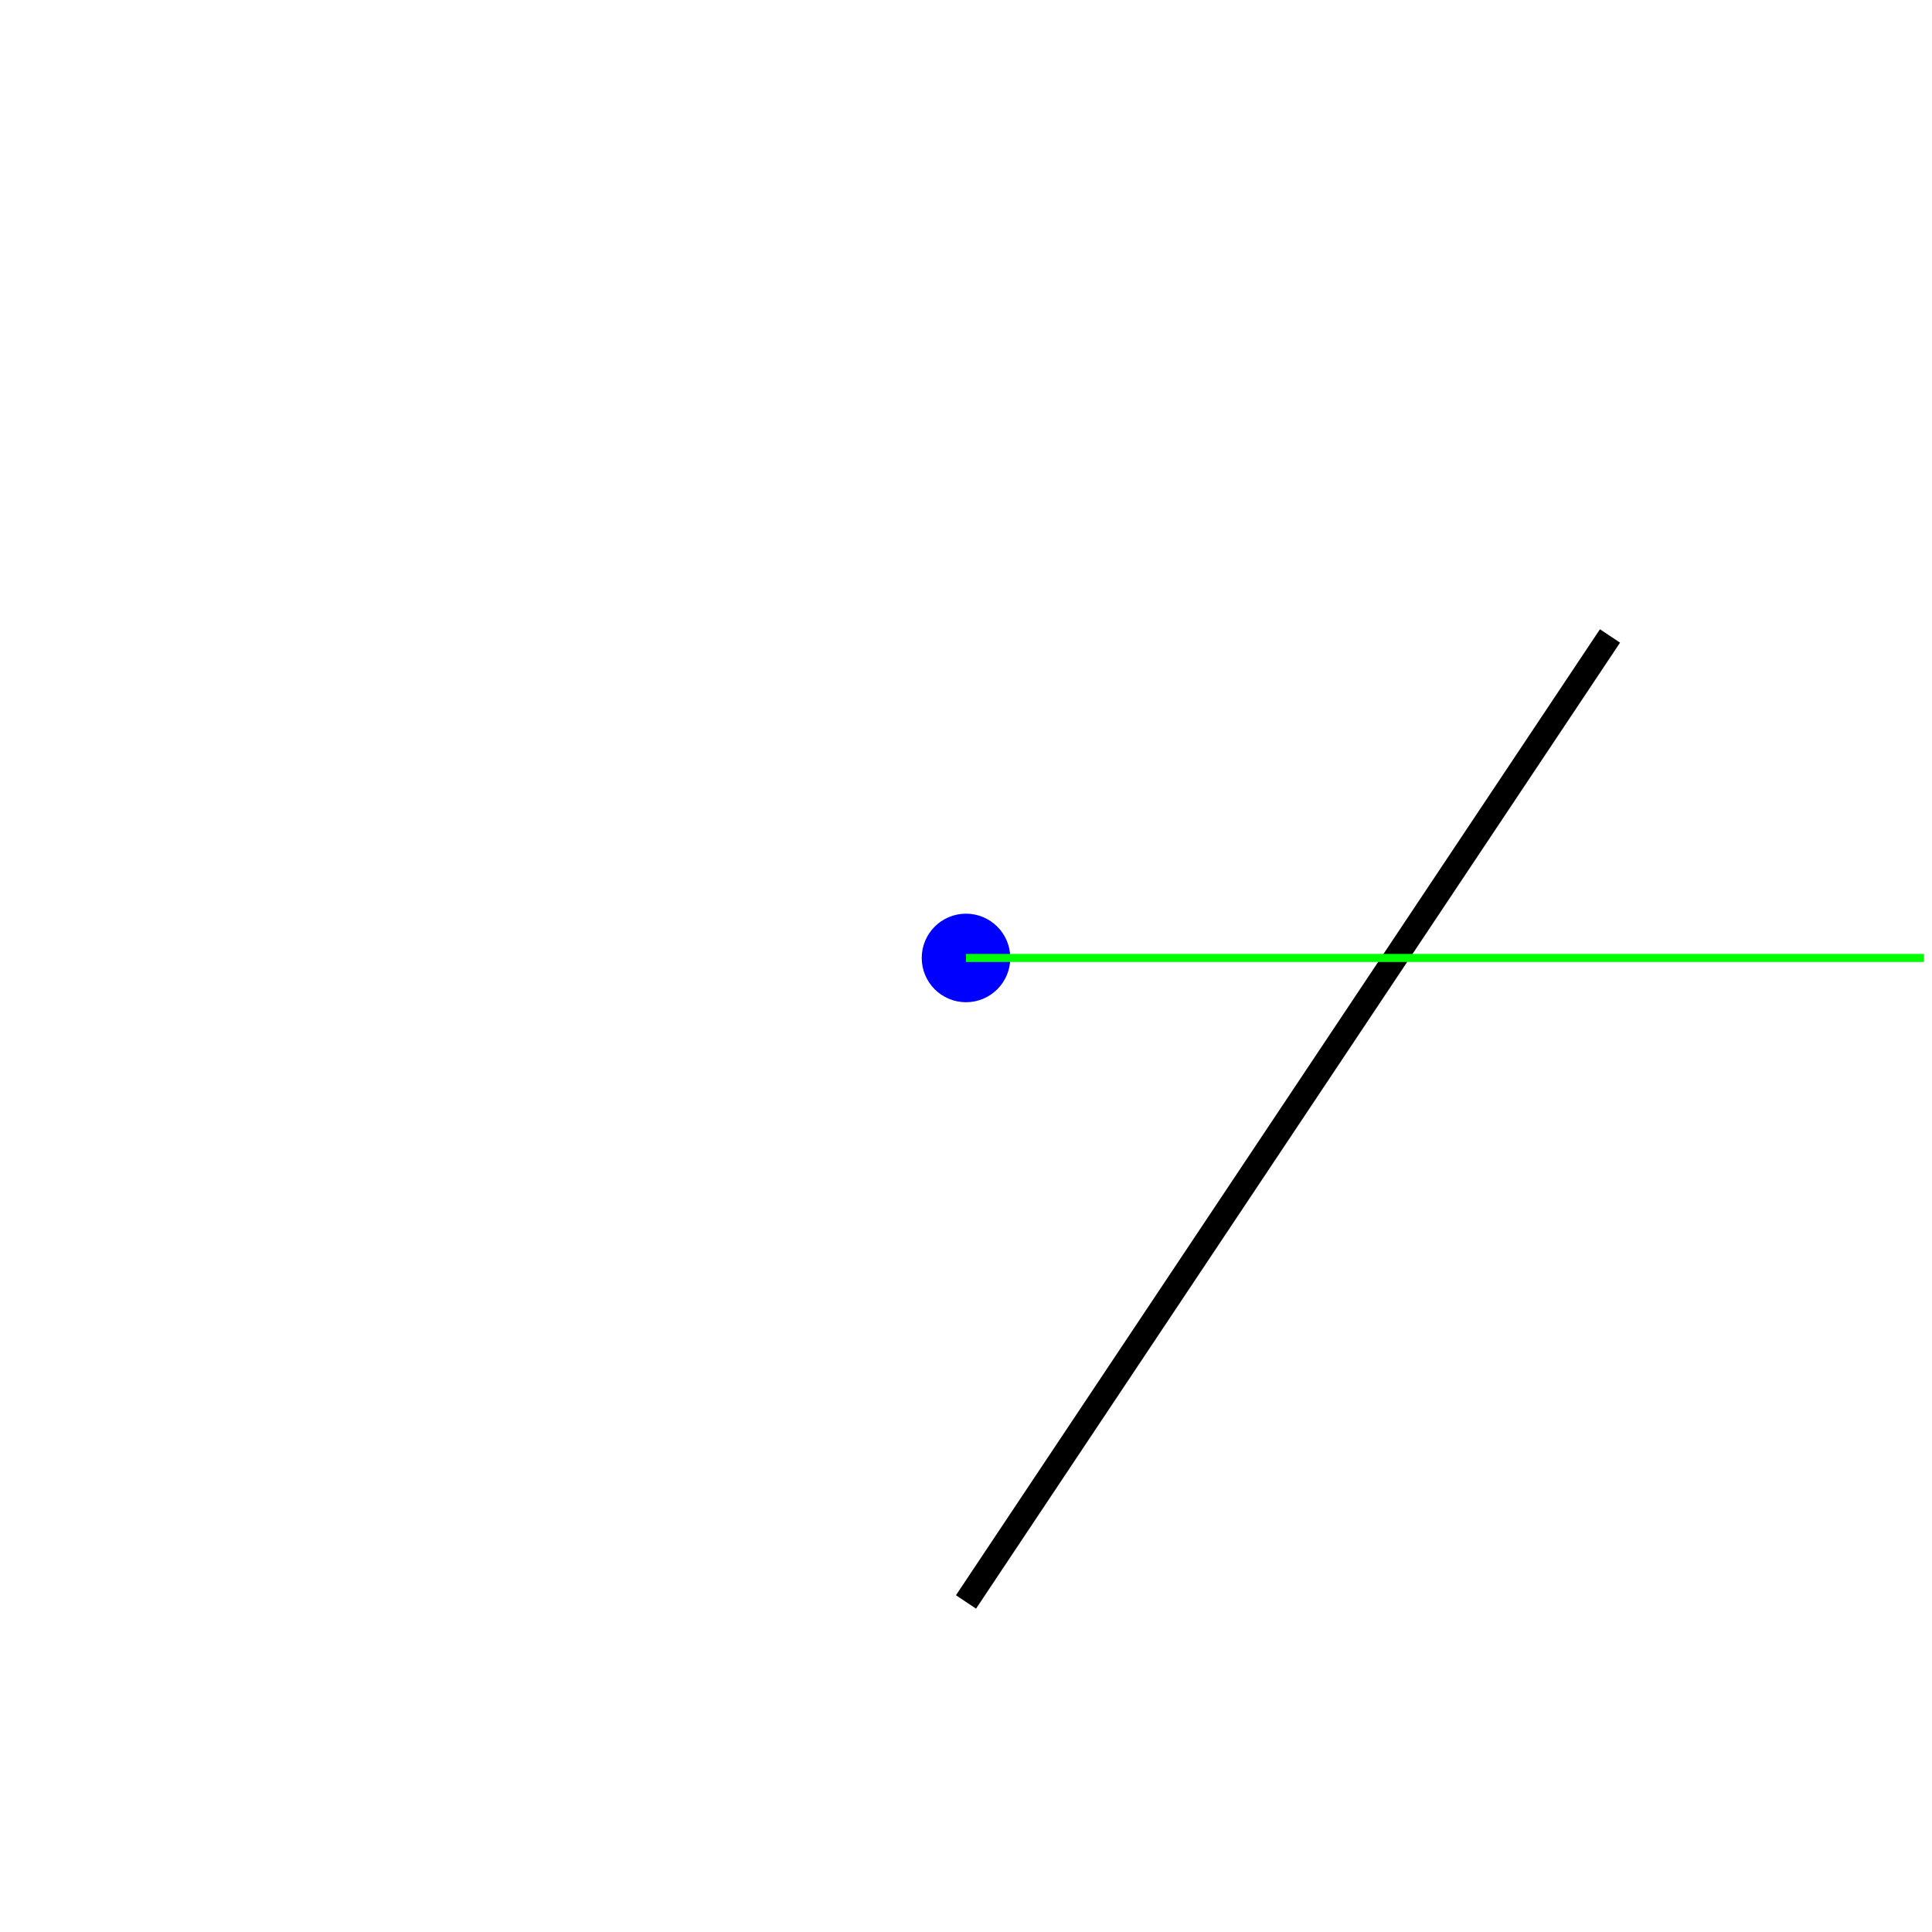
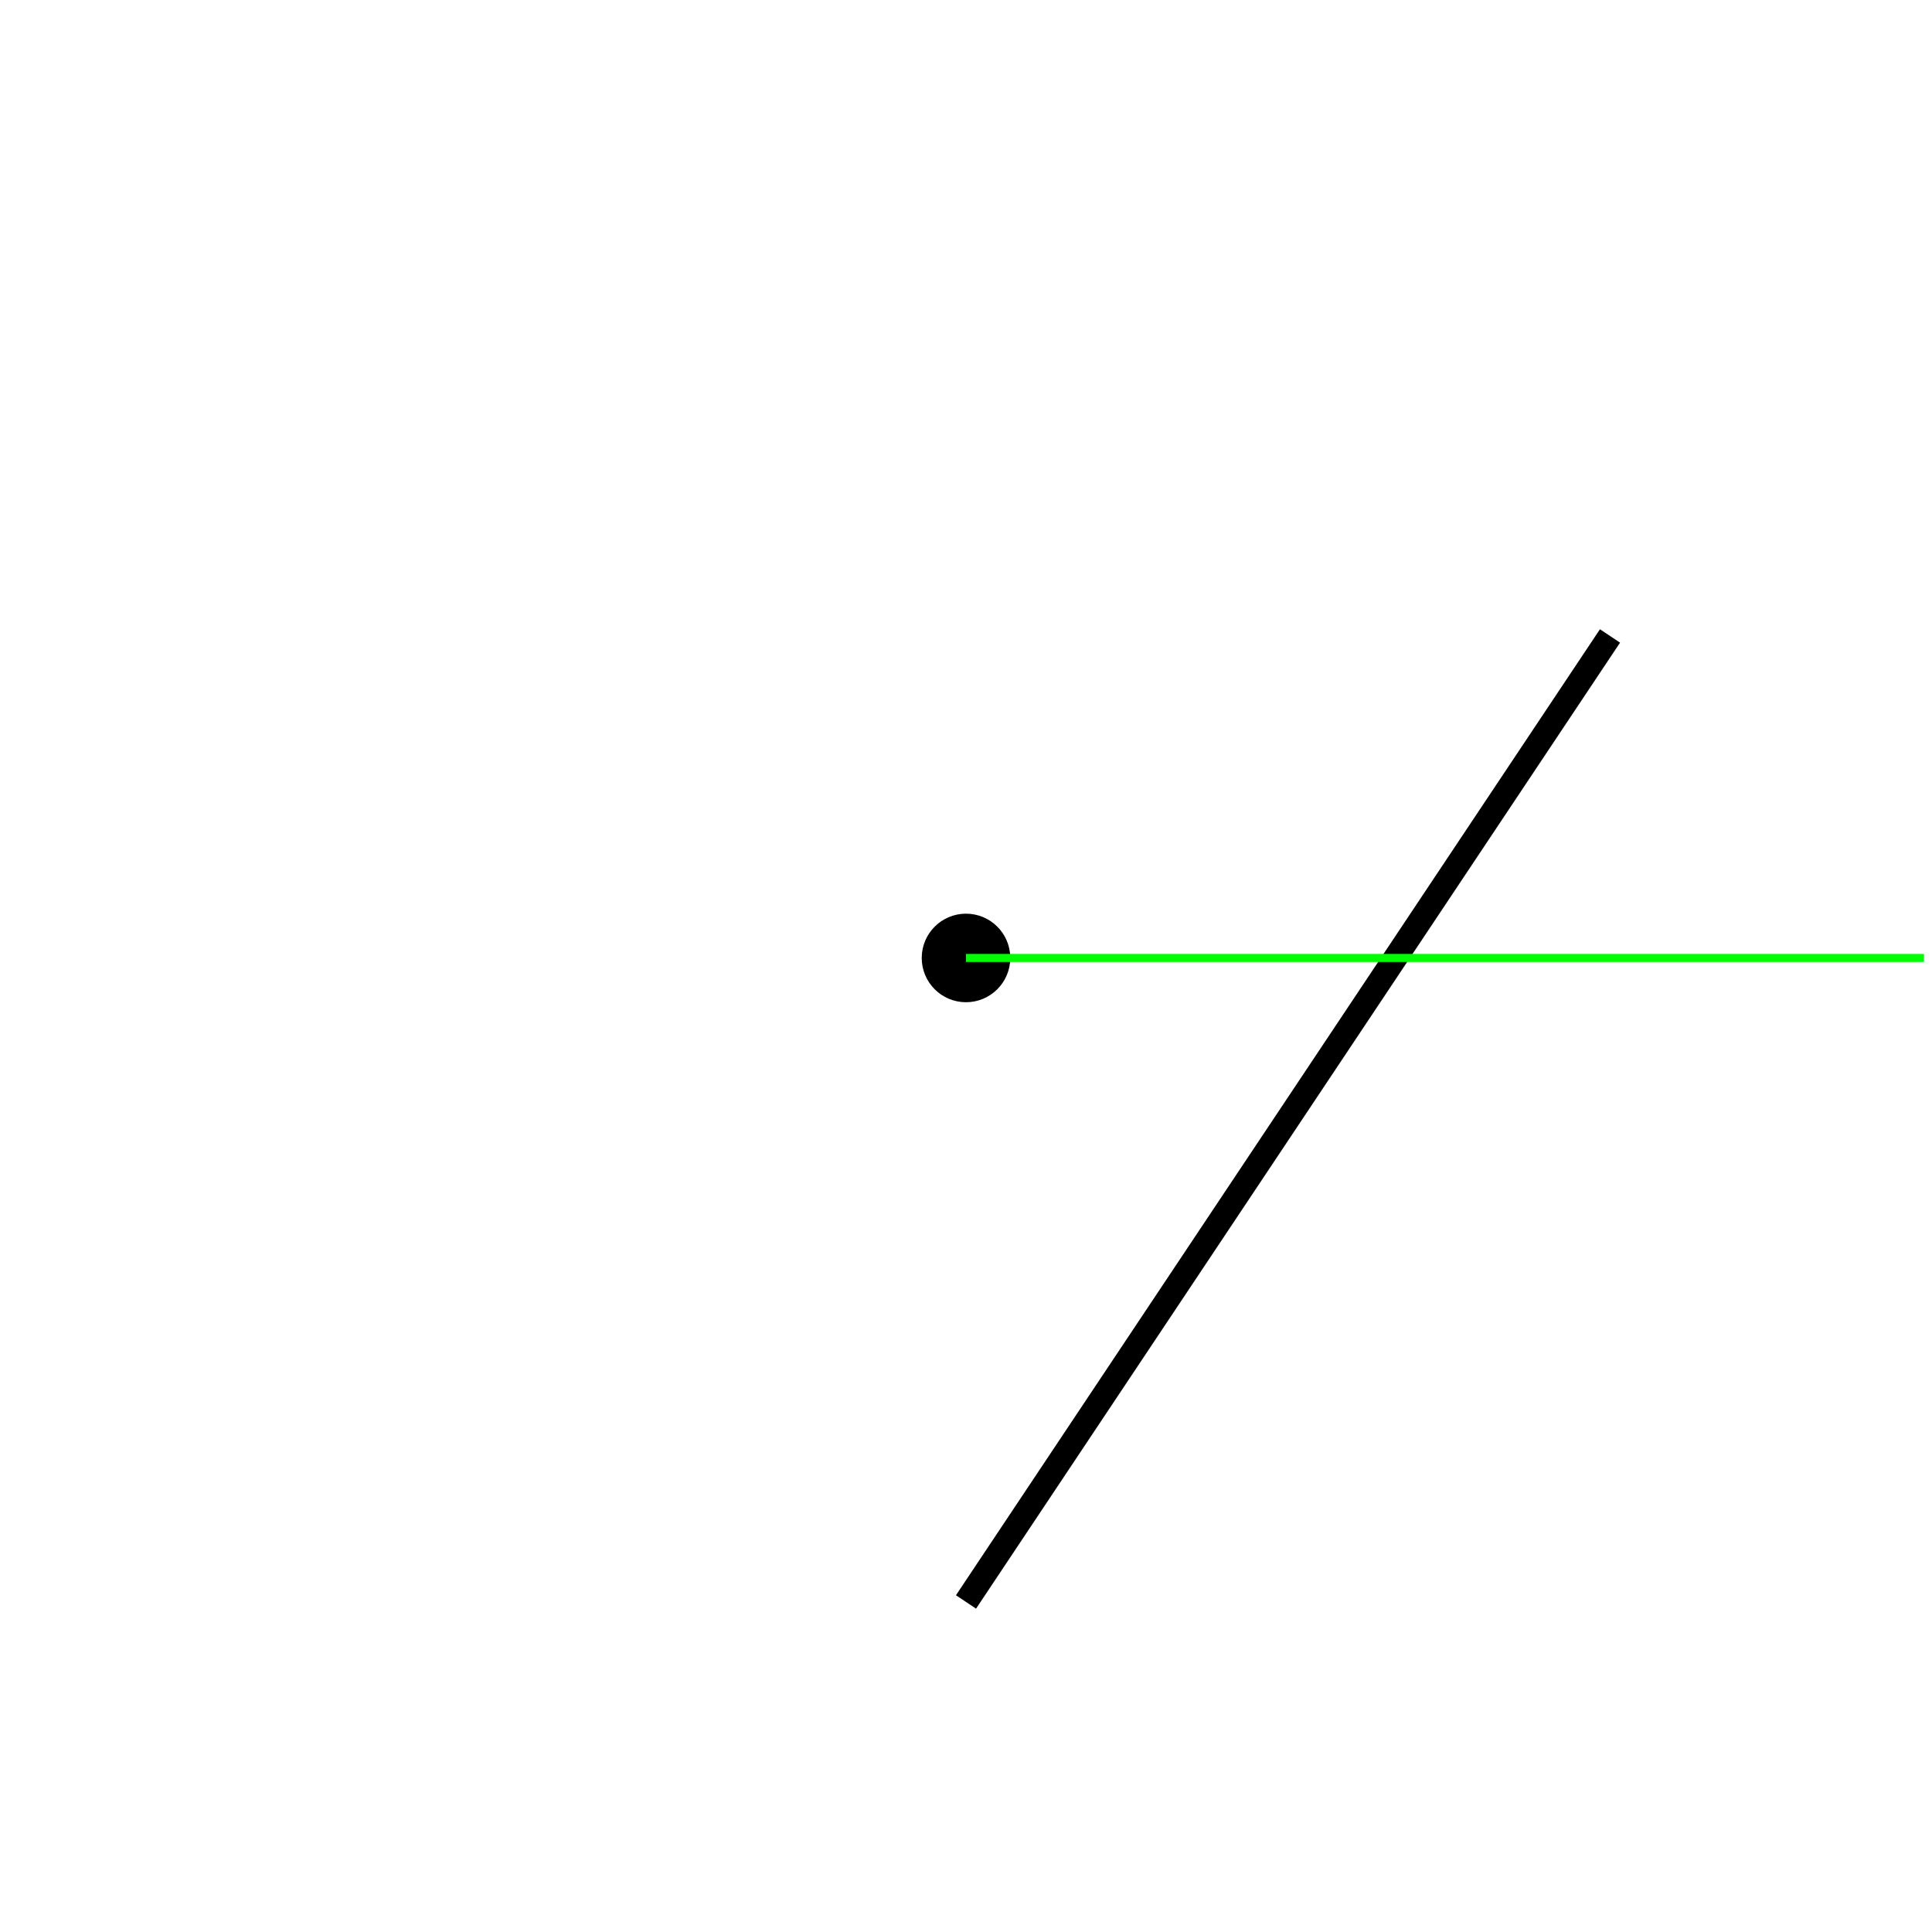
<svg xmlns="http://www.w3.org/2000/svg" version="1.1" width="240" height="240">
  <rect x="0" y="0" width="240" height="240" stroke="#ffffff" fill="#ffffff" />
  <polygon points=" 120,199 200,79 " stroke-width="3" stroke="#000000" fill="none" />
-   <circle cx="120" cy="119" r="5" stroke="#0000ff" fill="#0000ff" />
+   <circle cx="120" cy="119" r="5" stroke="#000000" fill="#000000" />
  <line x1="120" y1="119" x2="239" y2="119" stroke-width="1" stroke="#00ff00" fill="none" />
</svg>
